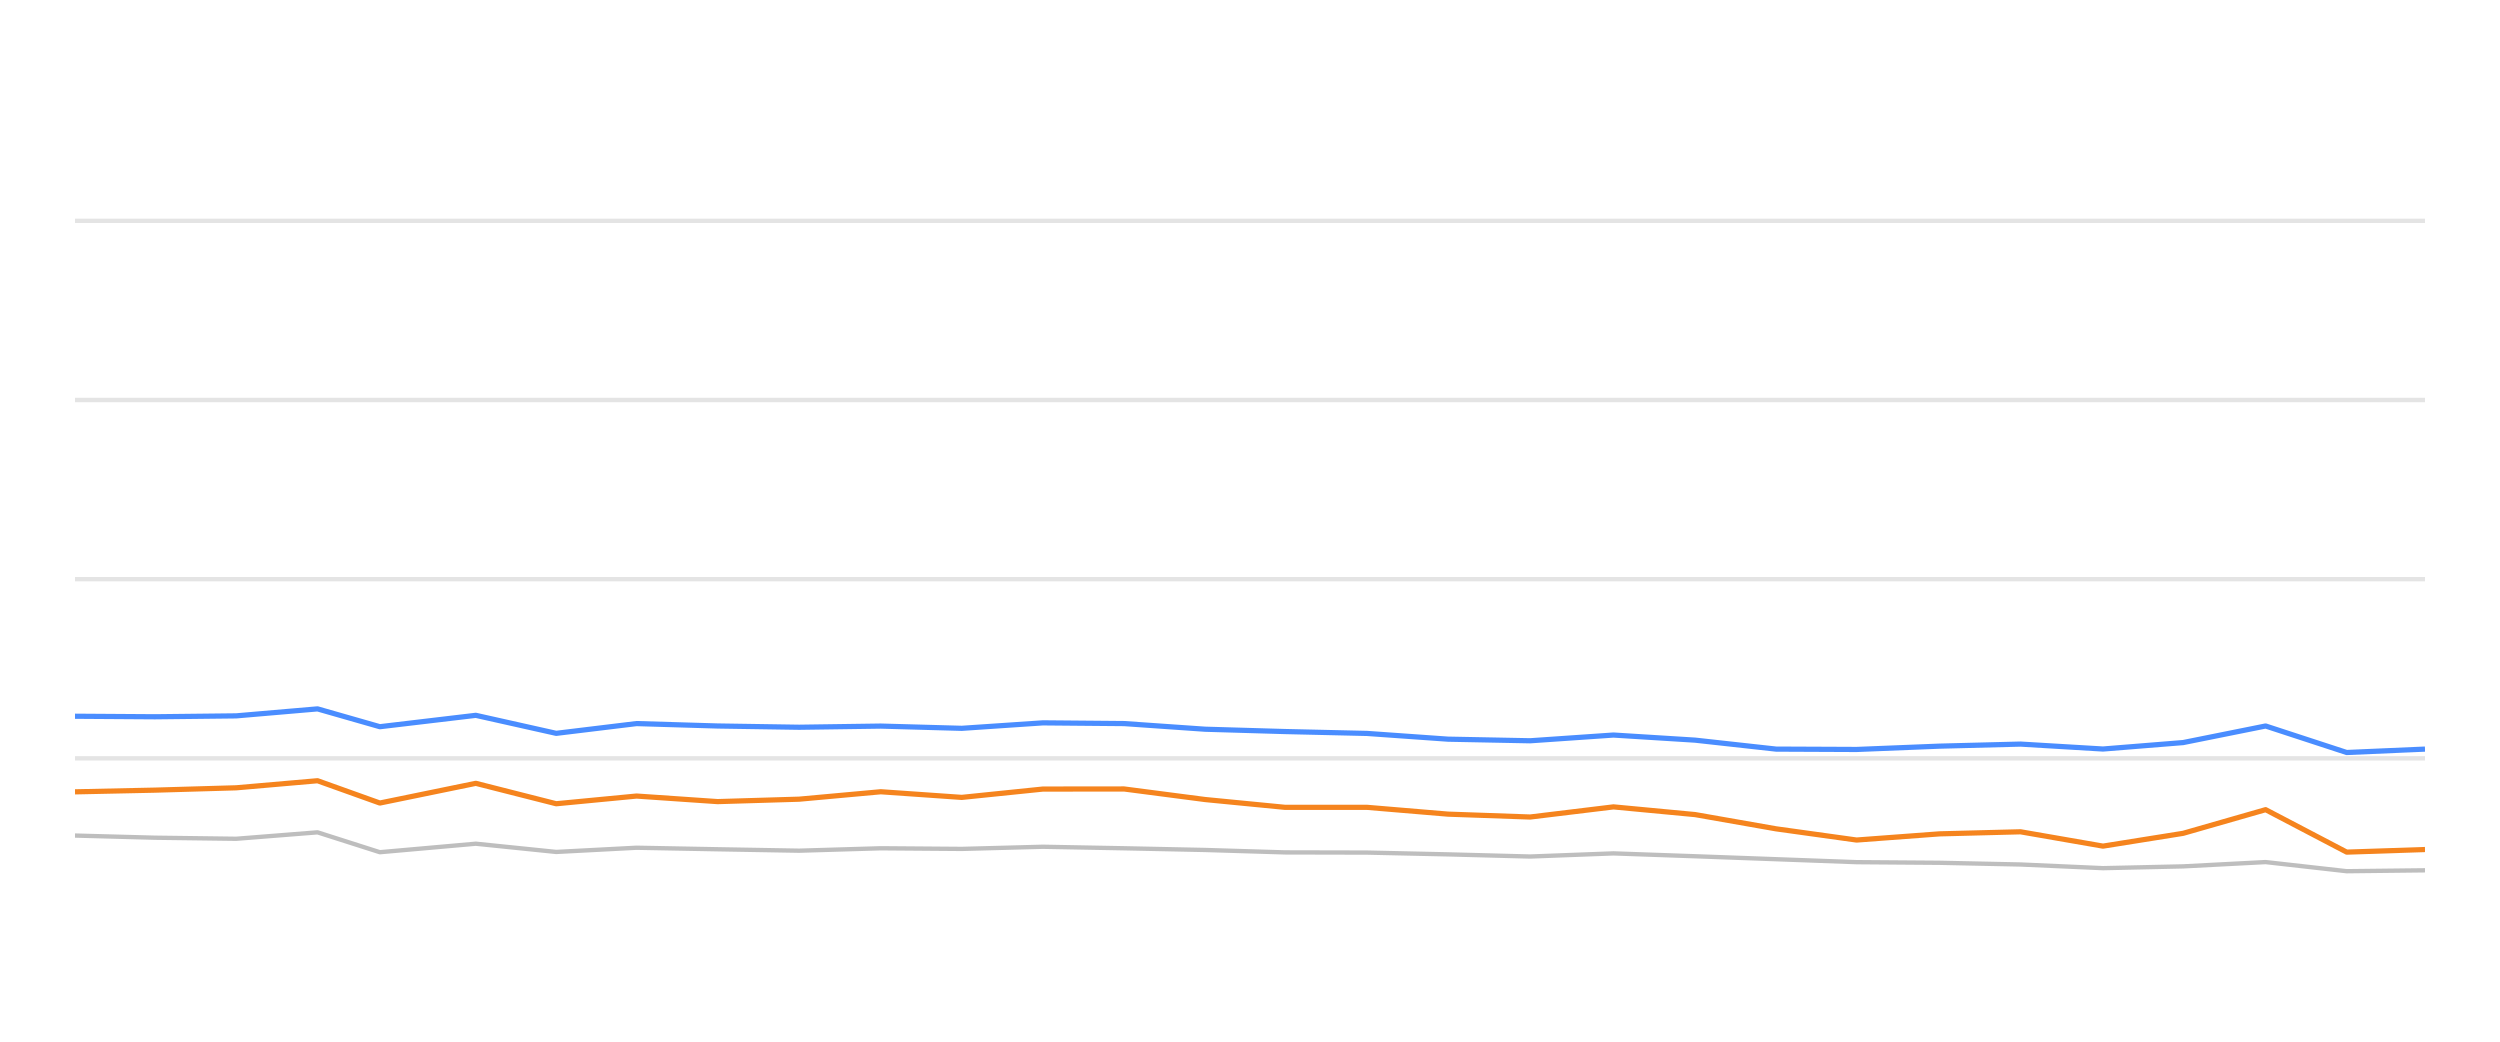
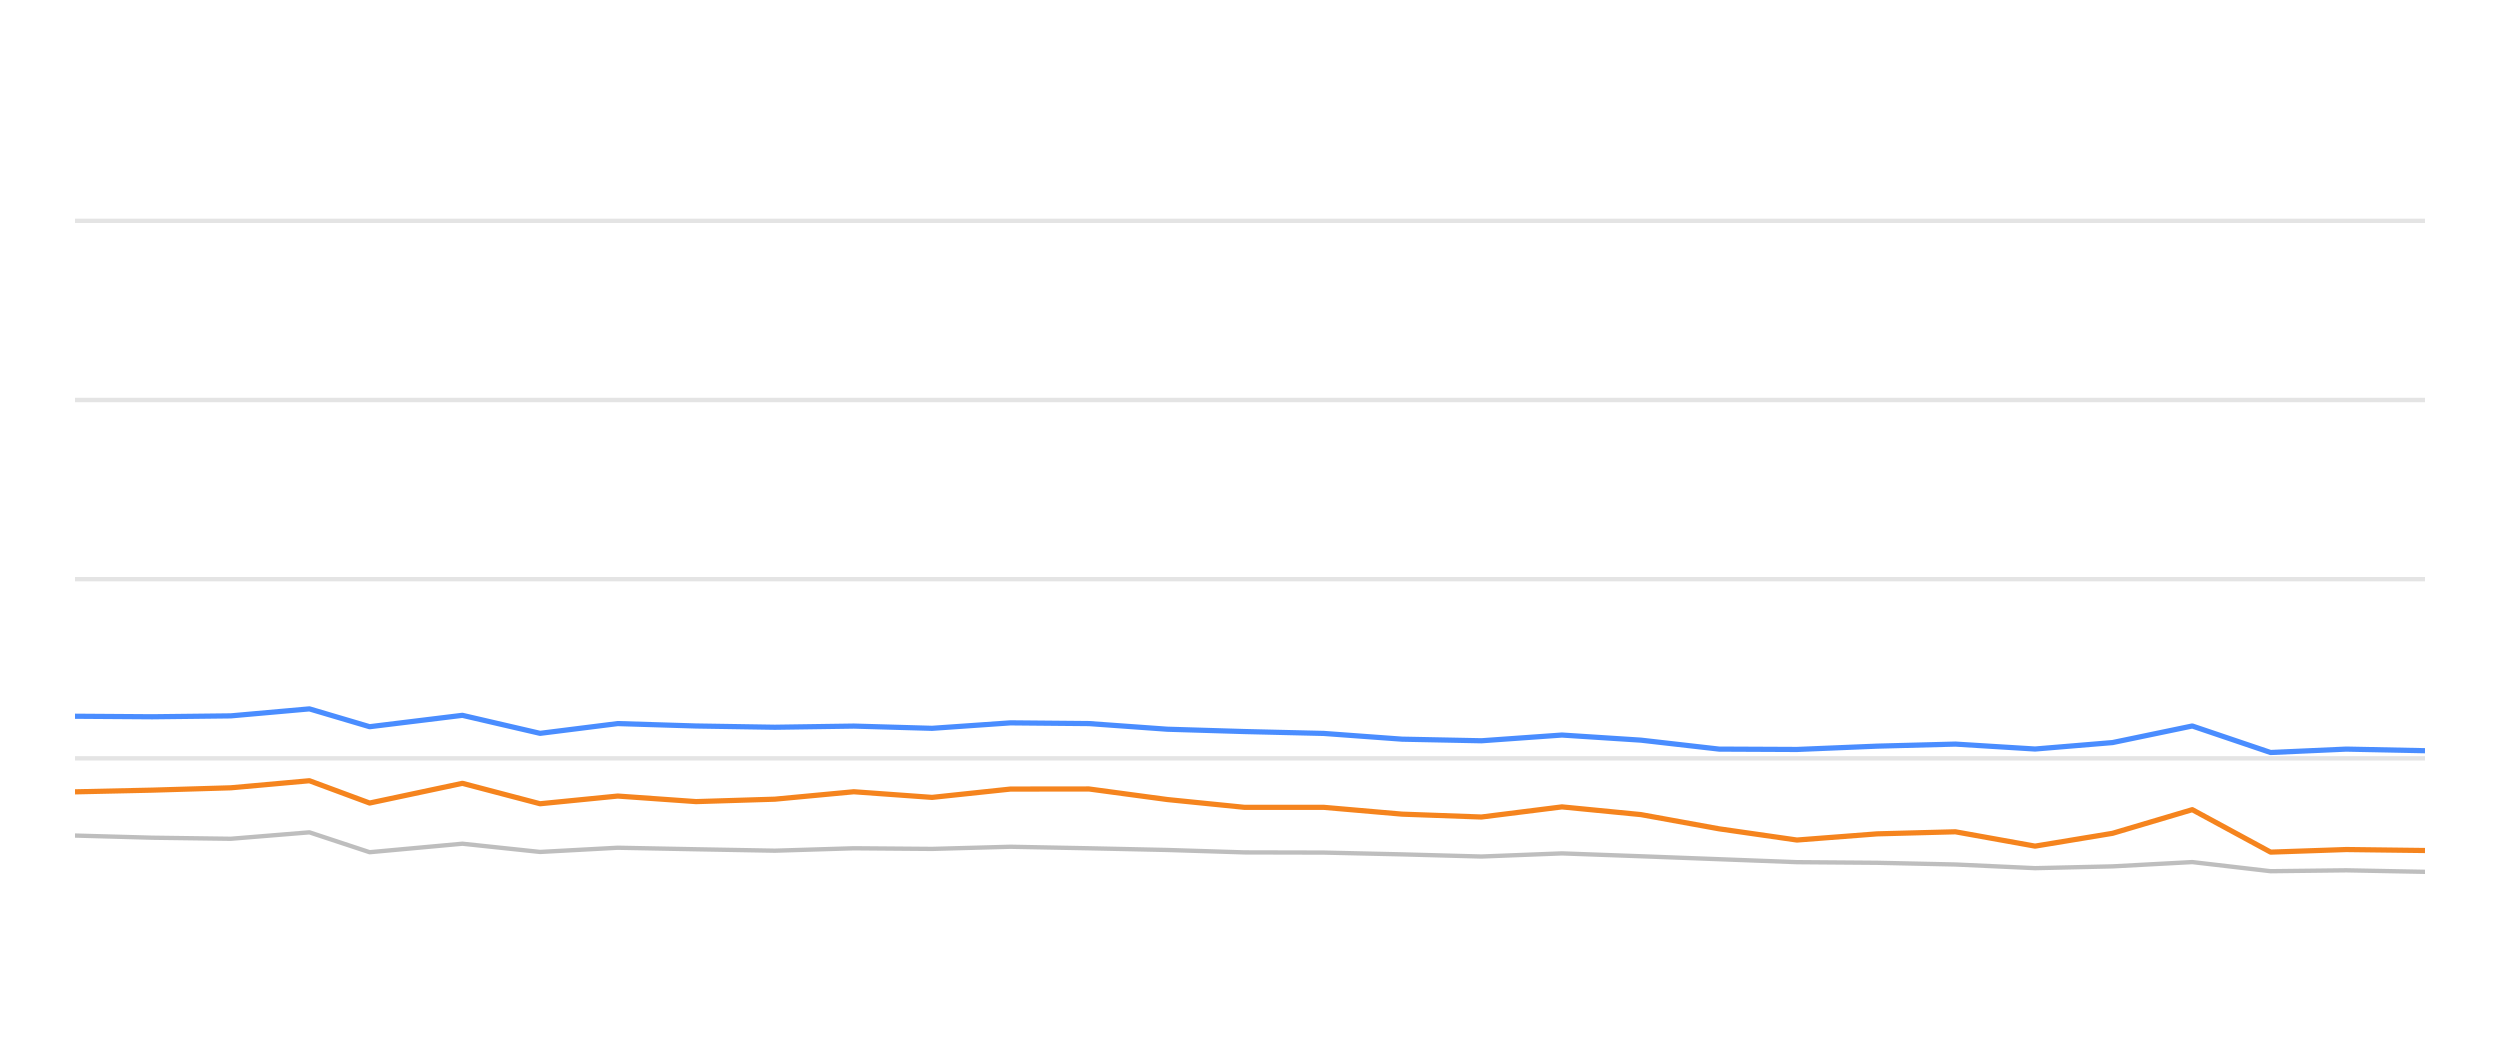
<svg xmlns="http://www.w3.org/2000/svg" width="288pt" height="120pt" viewBox="0 0 288 120" version="1.1">
  <defs>
    <style type="text/css">*{stroke-linejoin: round; stroke-linecap: butt}</style>
  </defs>
  <g id="figure_1">
    <g id="patch_1">
      <path d="M 0 120  L 288 120  L 288 0  L 0 0  L 0 120  z " style="fill: none; opacity: 0" />
    </g>
    <g id="axes_1">
      <g id="patch_2">
        <path d="M 8.64 108  L 279.36 108  L 279.36 4.8  L 8.64 4.8  L 8.64 108  z " style="fill: none" />
      </g>
      <g id="matplotlib.axis_1" />
      <g id="matplotlib.axis_2" />
      <g id="line2d_1">
-         <path d="M 8.64 87.36  L 279.36 87.36  " clip-path="url(#p87150d0bc8)" style="fill: none; stroke: #b2b2b2; stroke-opacity: 0.35; stroke-width: 0.5; stroke-linecap: square" />
+         <path d="M 8.64 87.36  L 279.36 87.36  " clip-path="url(#pe329e78980)" style="fill: none; stroke: #b2b2b2; stroke-opacity: 0.35; stroke-width: 0.5; stroke-linecap: square" />
      </g>
      <g id="line2d_2">
-         <path d="M 8.64 66.72  L 279.36 66.72  " clip-path="url(#p87150d0bc8)" style="fill: none; stroke: #b2b2b2; stroke-opacity: 0.35; stroke-width: 0.5; stroke-linecap: square" />
+         <path d="M 8.64 66.72  L 279.36 66.72  " clip-path="url(#pe329e78980)" style="fill: none; stroke: #b2b2b2; stroke-opacity: 0.35; stroke-width: 0.5; stroke-linecap: square" />
      </g>
      <g id="line2d_3">
-         <path d="M 8.64 46.08  L 279.36 46.08  " clip-path="url(#p87150d0bc8)" style="fill: none; stroke: #b2b2b2; stroke-opacity: 0.35; stroke-width: 0.5; stroke-linecap: square" />
+         <path d="M 8.64 46.08  L 279.36 46.08  " clip-path="url(#pe329e78980)" style="fill: none; stroke: #b2b2b2; stroke-opacity: 0.35; stroke-width: 0.5; stroke-linecap: square" />
      </g>
      <g id="line2d_4">
-         <path d="M 8.64 25.44  L 279.36 25.44  " clip-path="url(#p87150d0bc8)" style="fill: none; stroke: #b2b2b2; stroke-opacity: 0.35; stroke-width: 0.5; stroke-linecap: square" />
+         <path d="M 8.64 25.44  L 279.36 25.44  " clip-path="url(#pe329e78980)" style="fill: none; stroke: #b2b2b2; stroke-opacity: 0.35; stroke-width: 0.5; stroke-linecap: square" />
      </g>
      <g id="line2d_5">
-         <path d="M 8.64 96.256  L 17.851 96.504  L 27.21 96.627  L 36.581 95.884  L 43.758 98.175  L 54.813 97.195  L 64.074 98.144  L 73.33 97.659  L 82.666 97.835  L 92.059 98  L 101.468 97.721  L 110.793 97.794  L 120.14 97.546  L 129.495 97.721  L 138.834 97.917  L 148.037 98.196  L 157.48 98.217  L 166.815 98.423  L 176.272 98.671  L 185.872 98.31  L 195.279 98.64  L 204.608 98.98  L 213.88 99.321  L 223.44 99.393  L 232.765 99.589  L 242.265 100.012  L 251.499 99.806  L 260.999 99.311  L 270.338 100.363  L 279.36 100.26  " clip-path="url(#p87150d0bc8)" style="fill: none; stroke: #bebebe; stroke-width: 0.5; stroke-linecap: round" />
+         <path d="M 8.64 96.256  L 17.542 96.504  L 26.589 96.627  L 35.645 95.884  L 42.582 98.175  L 53.267 97.195  L 62.218 98.144  L 71.164 97.659  L 80.187 97.835  L 89.266 98  L 98.36 97.721  L 107.372 97.794  L 116.406 97.546  L 125.448 97.721  L 134.474 97.917  L 143.369 98.196  L 152.496 98.217  L 161.518 98.423  L 170.658 98.671  L 179.937 98.31  L 189.029 98.64  L 198.046 98.98  L 207.007 99.321  L 216.247 99.393  L 225.26 99.589  L 234.442 100.012  L 243.366 99.806  L 252.549 99.311  L 261.574 100.363  L 270.295 100.26  L 279.36 100.435  " clip-path="url(#pe329e78980)" style="fill: none; stroke: #bebebe; stroke-width: 0.5; stroke-linecap: round" />
      </g>
      <g id="line2d_6">
-         <path d="M 8.64 82.51  L 17.851 82.572  L 27.21 82.468  L 36.581 81.663  L 43.758 83.717  L 54.813 82.406  L 64.074 84.481  L 73.33 83.356  L 82.666 83.634  L 92.059 83.779  L 101.468 83.645  L 110.793 83.903  L 120.14 83.273  L 129.495 83.356  L 138.834 84.006  L 148.037 84.274  L 157.48 84.491  L 166.815 85.152  L 176.272 85.337  L 185.872 84.677  L 195.279 85.265  L 204.608 86.297  L 213.88 86.338  L 223.44 85.956  L 232.765 85.719  L 242.265 86.287  L 251.499 85.544  L 260.999 83.634  L 270.338 86.689  L 279.36 86.297  " clip-path="url(#p87150d0bc8)" style="fill: none; stroke: #4a8dff; stroke-width: 0.6" />
+         <path d="M 8.64 82.51  L 17.542 82.572  L 26.589 82.468  L 35.645 81.663  L 42.582 83.717  L 53.267 82.406  L 62.218 84.481  L 71.164 83.356  L 80.187 83.634  L 89.266 83.779  L 98.36 83.645  L 107.372 83.903  L 116.406 83.273  L 125.448 83.356  L 134.474 84.006  L 143.369 84.274  L 152.496 84.491  L 161.518 85.152  L 170.658 85.337  L 179.937 84.677  L 189.029 85.265  L 198.046 86.297  L 207.007 86.338  L 216.247 85.956  L 225.26 85.719  L 234.442 86.287  L 243.366 85.544  L 252.549 83.634  L 261.574 86.689  L 270.295 86.297  L 279.36 86.483  " clip-path="url(#pe329e78980)" style="fill: none; stroke: #4a8dff; stroke-width: 0.6" />
      </g>
      <g id="line2d_7">
-         <path d="M 8.64 91.22  L 17.851 91.024  L 27.21 90.755  L 36.581 89.94  L 43.758 92.51  L 54.813 90.239  L 64.074 92.592  L 73.33 91.705  L 82.666 92.345  L 92.059 92.066  L 101.468 91.209  L 110.793 91.86  L 120.14 90.9  L 129.495 90.889  L 138.834 92.107  L 148.037 93.005  L 157.48 93.005  L 166.815 93.789  L 176.272 94.12  L 185.872 92.953  L 195.279 93.841  L 204.608 95.482  L 213.88 96.772  L 223.44 96.06  L 232.765 95.822  L 242.265 97.474  L 251.499 95.998  L 260.999 93.273  L 270.338 98.165  L 279.36 97.866  " clip-path="url(#p87150d0bc8)" style="fill: none; stroke: #f5841e; stroke-width: 0.6" />
+         <path d="M 8.64 91.22  L 17.542 91.024  L 26.589 90.755  L 35.645 89.94  L 42.582 92.51  L 53.267 90.239  L 62.218 92.592  L 71.164 91.705  L 80.187 92.345  L 89.266 92.066  L 98.36 91.209  L 107.372 91.86  L 116.406 90.9  L 125.448 90.889  L 134.474 92.107  L 143.369 93.005  L 152.496 93.005  L 161.518 93.789  L 170.658 94.12  L 179.937 92.953  L 189.029 93.841  L 198.046 95.482  L 207.007 96.772  L 216.247 96.06  L 225.26 95.822  L 234.442 97.474  L 243.366 95.998  L 252.549 93.273  L 261.574 98.165  L 270.295 97.866  L 279.36 97.979  " clip-path="url(#pe329e78980)" style="fill: none; stroke: #f5841e; stroke-width: 0.6" />
      </g>
    </g>
  </g>
  <defs>
-     <clipPath id="p87150d0bc8">
+     <clipPath id="pe329e78980">
      <rect x="8.64" y="4.8" width="270.72" height="103.2" />
    </clipPath>
  </defs>
</svg>
